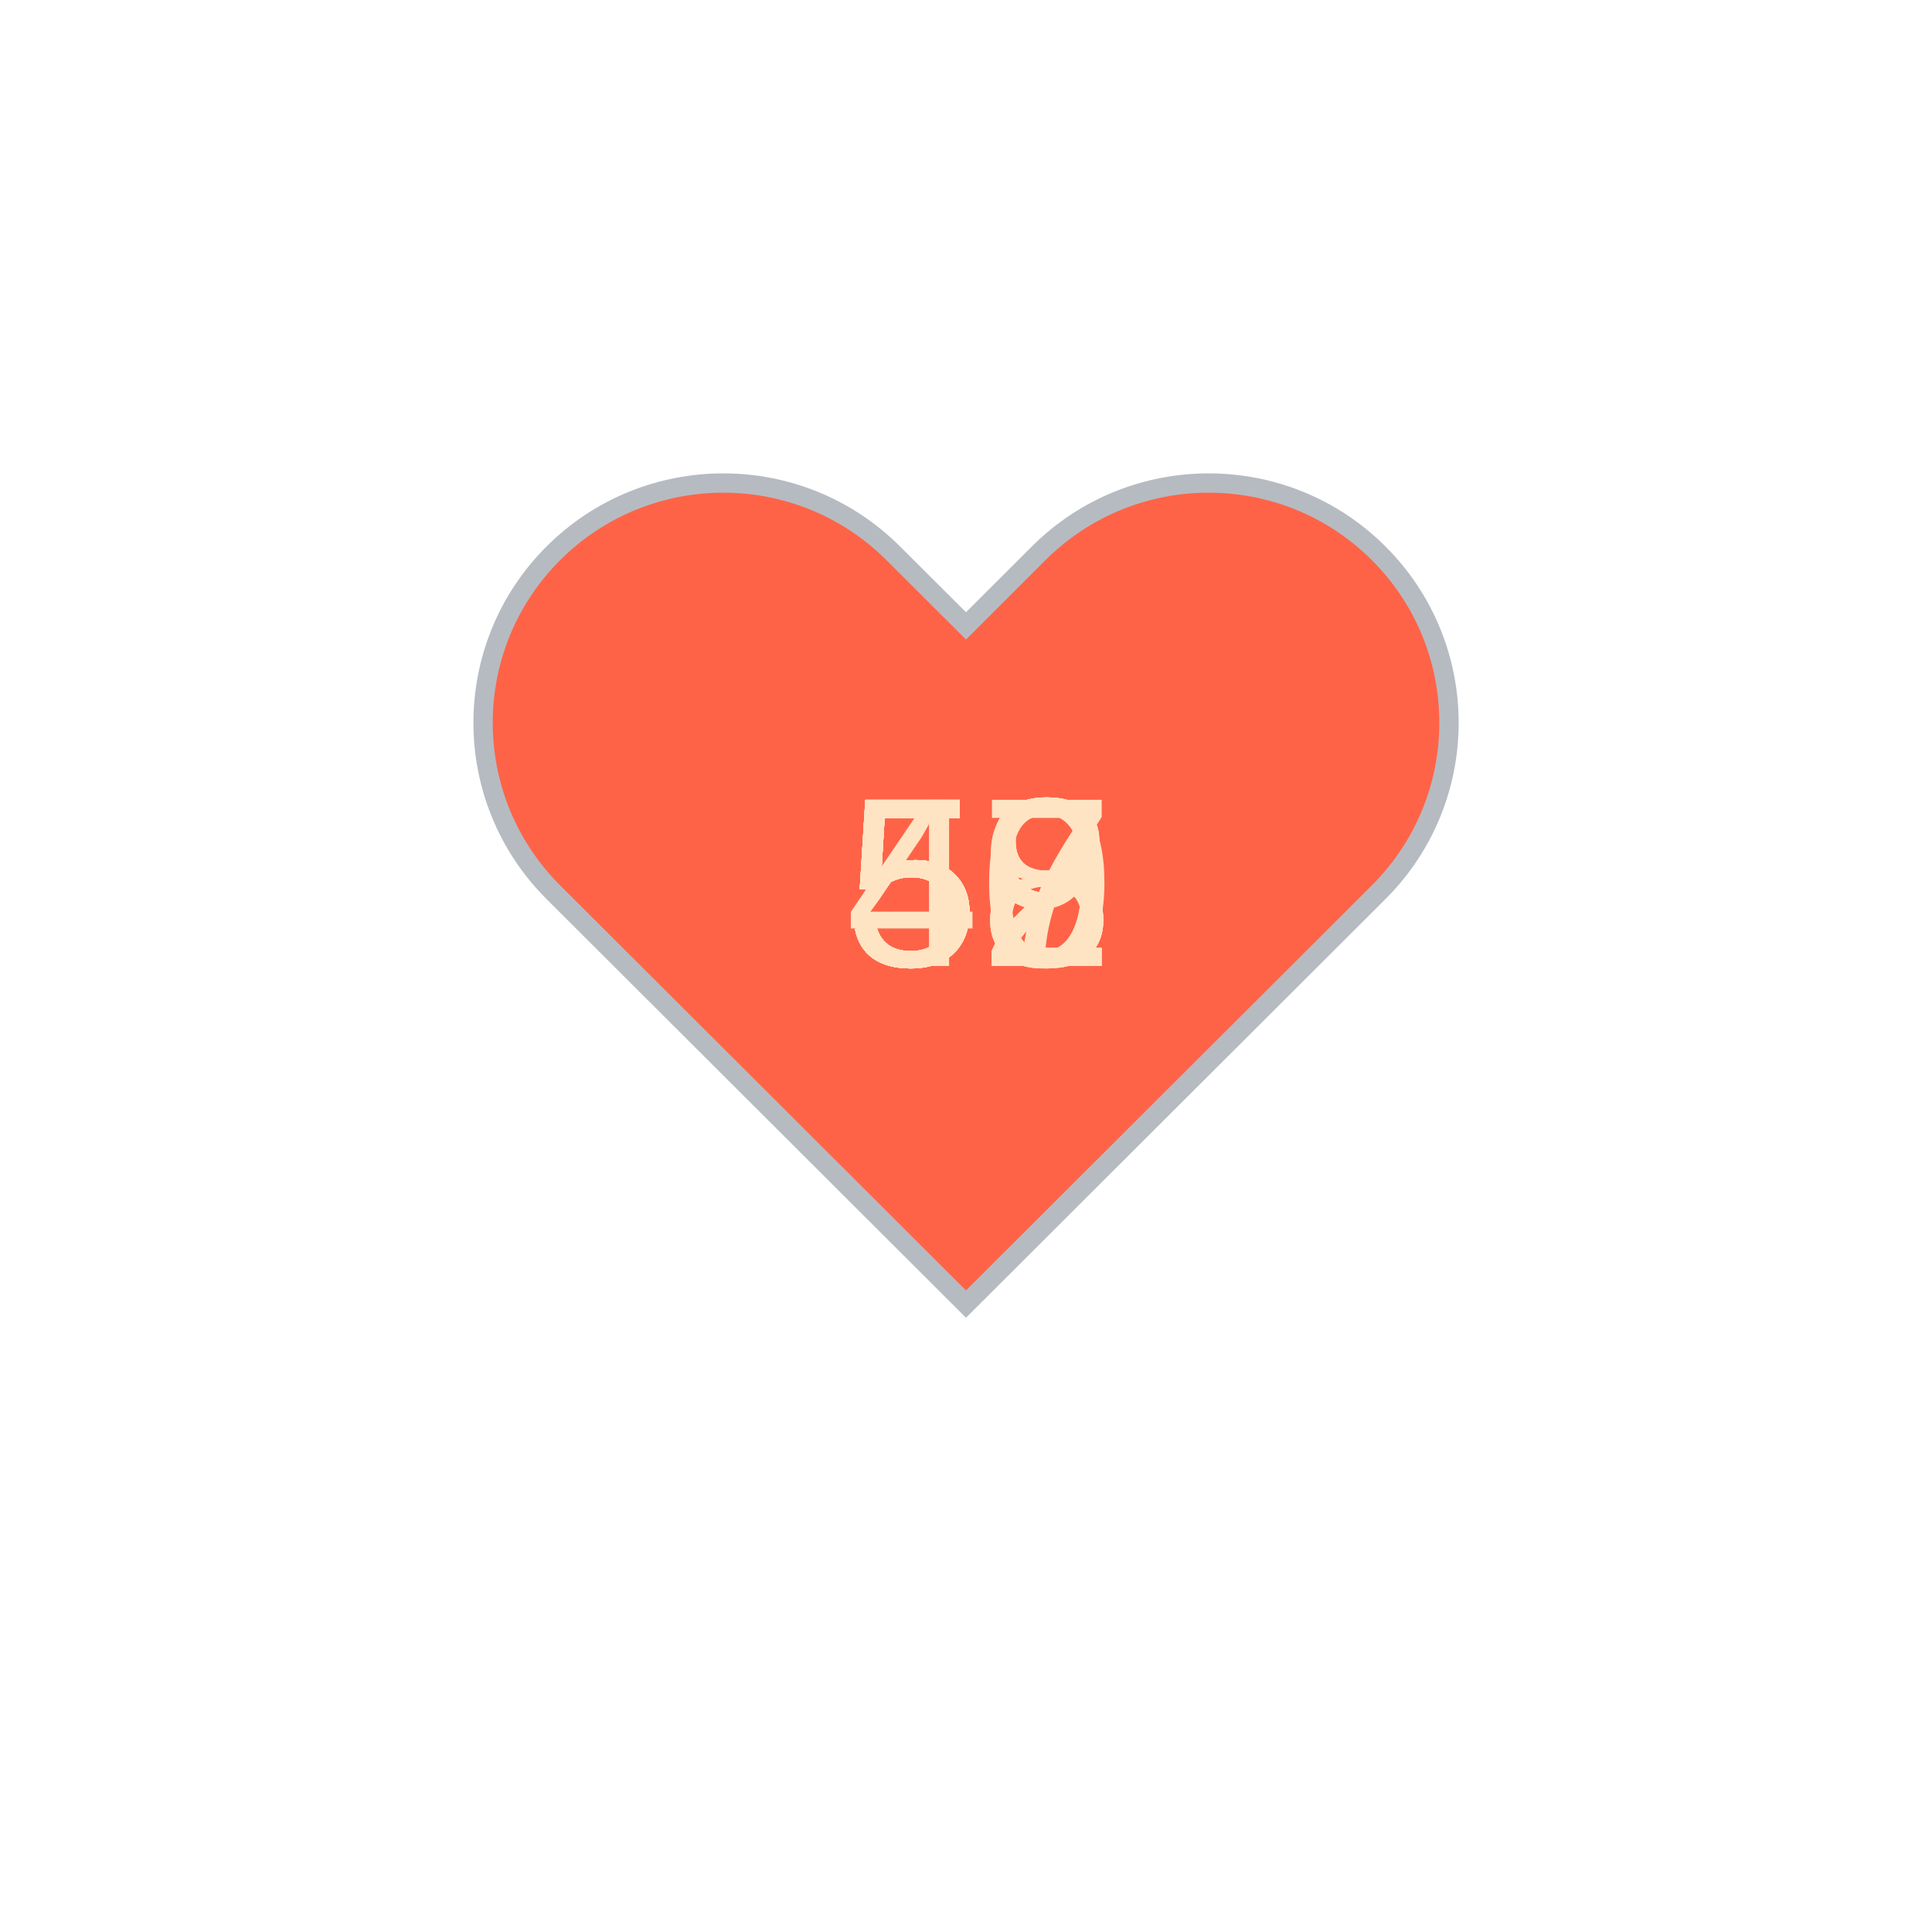
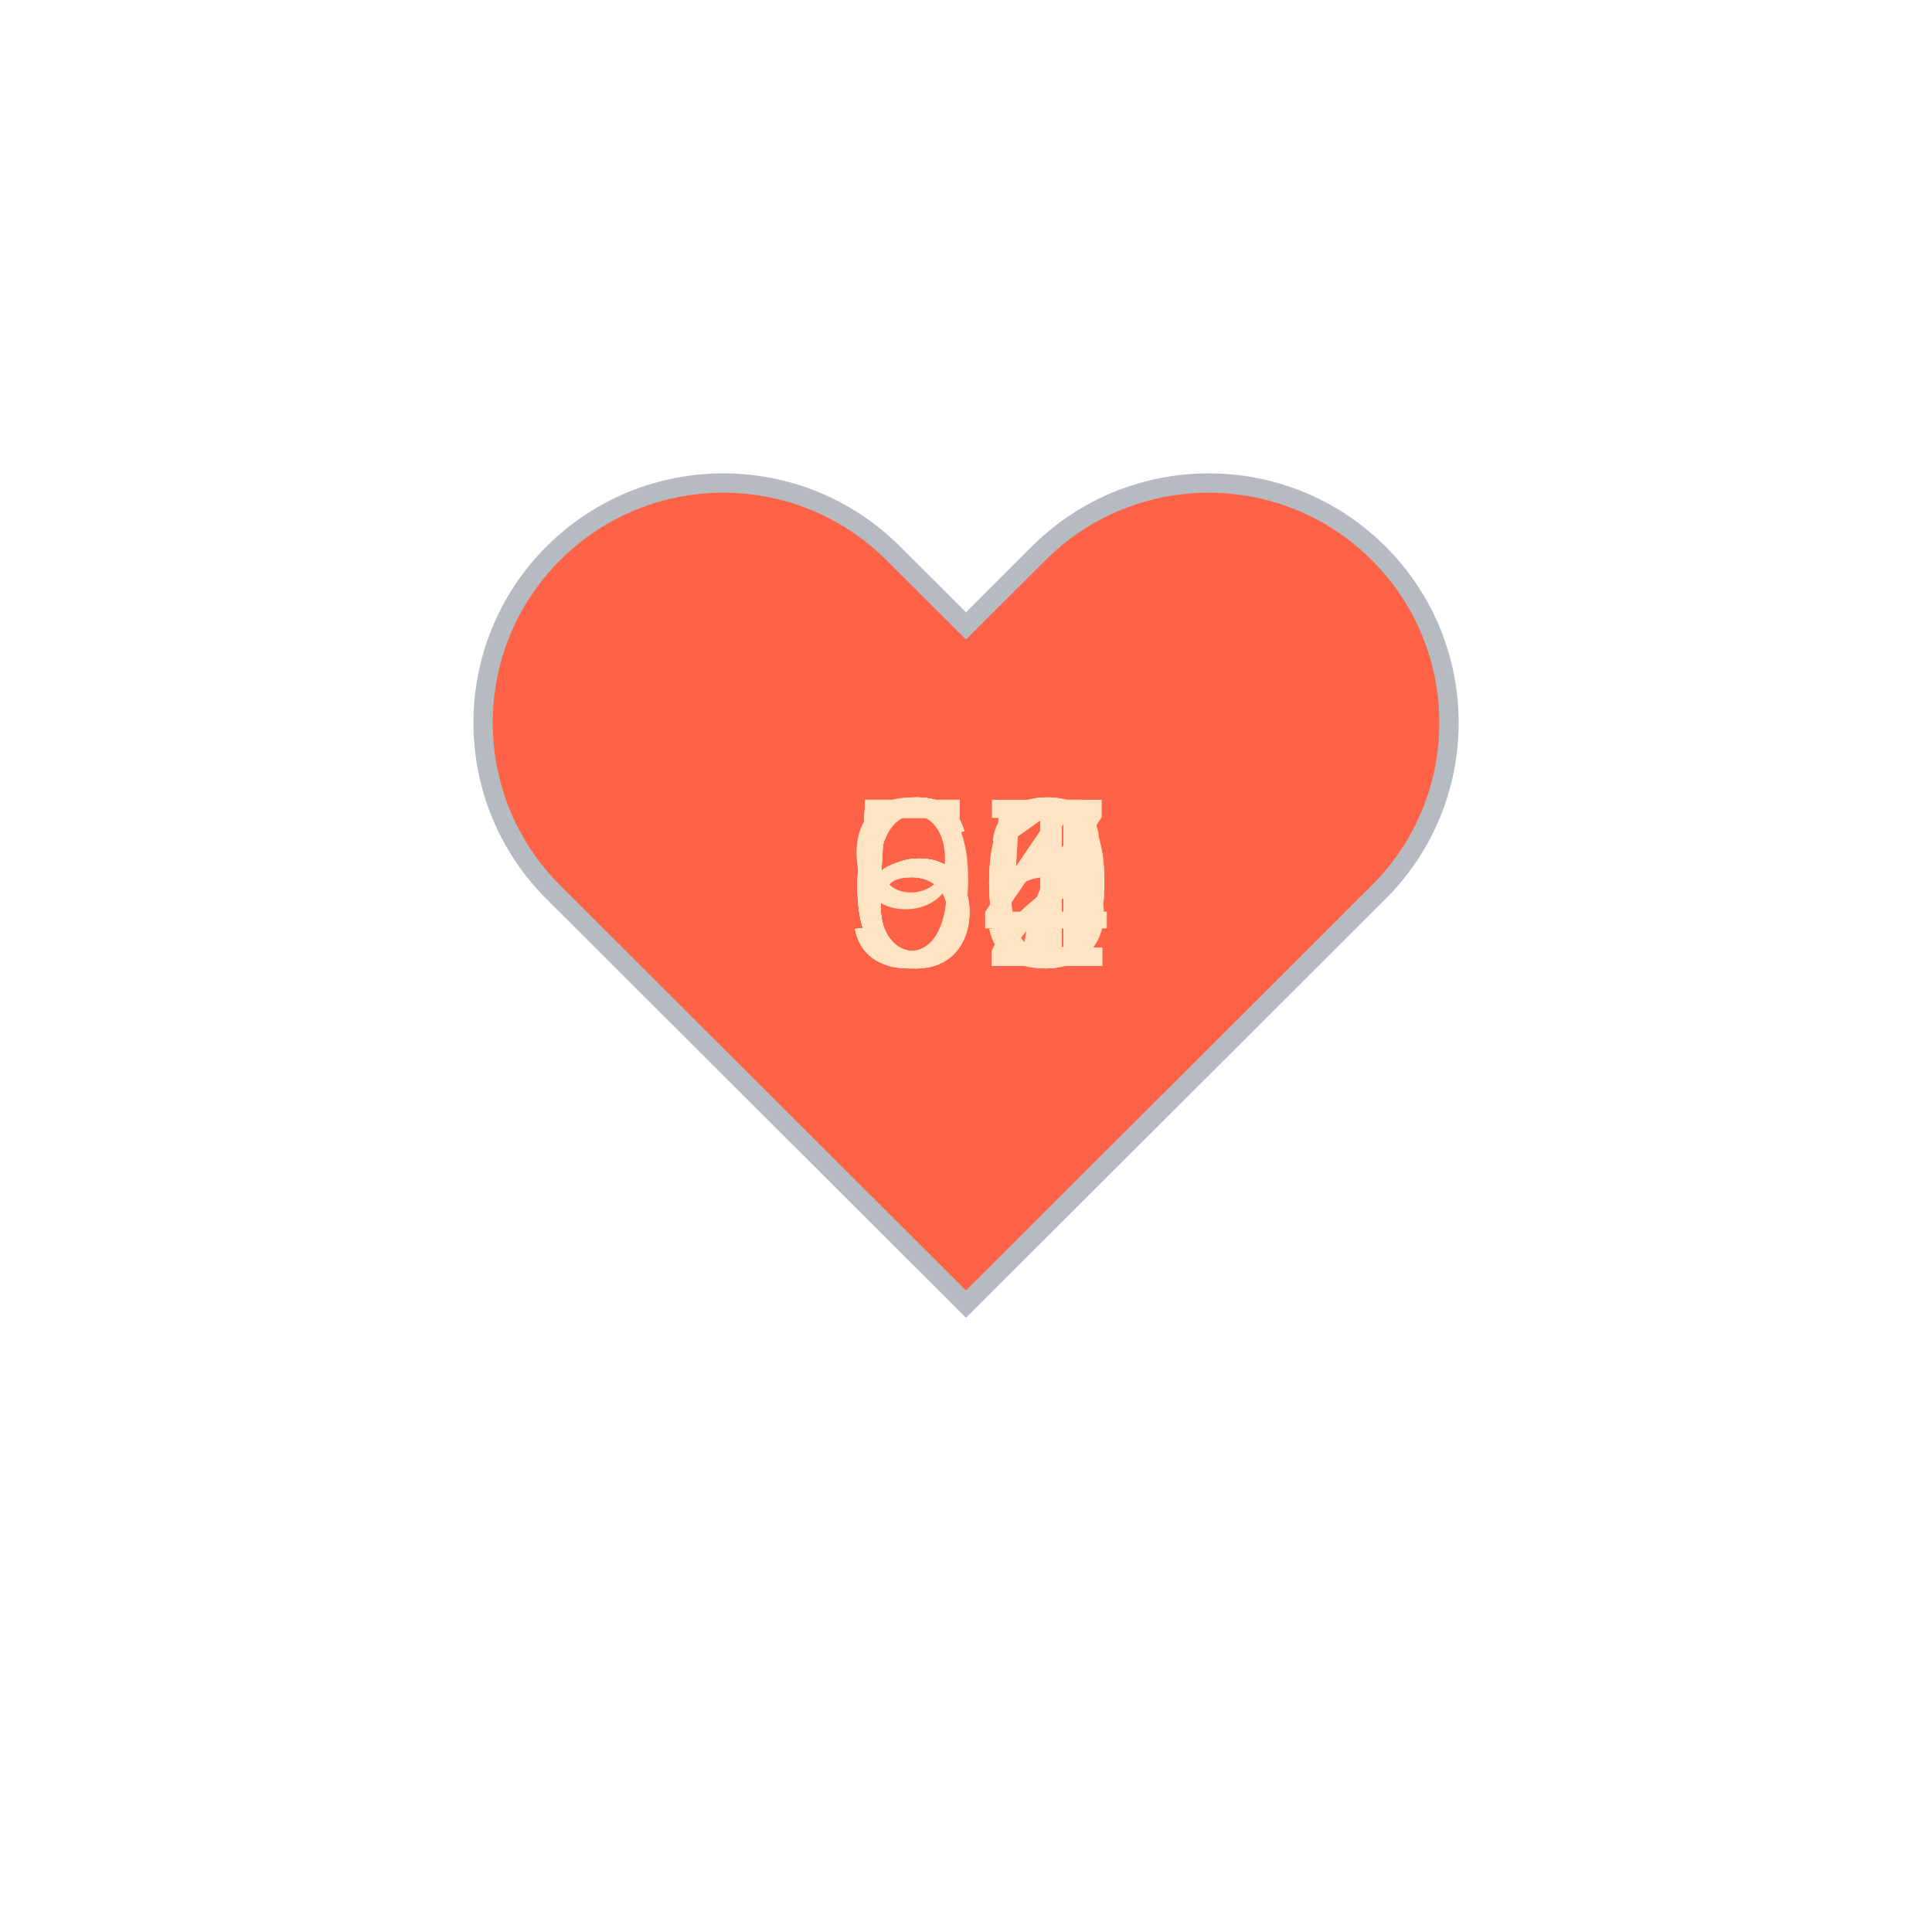
<svg xmlns="http://www.w3.org/2000/svg" baseProfile="full" height="150" version="1.1" viewBox="0,0,200,200" width="150">
  <defs />
  <g transform="translate(100 100)">
    <path d="M92.71,7.27L92.71,7.27c-9.71-9.69-25.46-9.69-35.18,0L50,14.79l-7.54-7.52C32.75-2.42,17-2.42,7.29,7.27v0 c-9.71,9.69-9.71,25.41,0,35.1L50,85l42.71-42.63C102.43,32.68,102.43,16.96,92.71,7.27z" fill="tomato" stroke="#B6BBC1" stroke-width="2" transform="translate(-50 -50)" />
    <animateTransform additive="sum" attributeName="transform" dur="1.2s" repeatCount="indefinite" type="scale" values="1; 1.5; 1.25; 1.5; 1.5; 1;" />
-     <text fill="bisque" style="font-size:25px; font-family:Arial" transform="translate(-12.5 0)">52<animate attributeName="visibility" dur="12.0s" keyTimes="0;0.1;0.2;0.3;0.4;0.5;0.6;0.7;0.8;0.9;1.0" repeatCount="indefinite" values="visible;hidden;hidden;hidden;hidden;hidden;hidden;hidden;hidden;hidden;hidden" />
+     <text fill="bisque" style="font-size:25px; font-family:Arial" transform="translate(-12.5 0)">64<animate attributeName="visibility" dur="12.0s" keyTimes="0;0.1;0.2;0.3;0.4;0.5;0.6;0.7;0.8;0.9;1.0" repeatCount="indefinite" values="visible;hidden;hidden;hidden;hidden;hidden;hidden;hidden;hidden;hidden;hidden" />
    </text>
-     <text fill="bisque" style="font-size:25px; font-family:Arial" transform="translate(-12.5 0)">58<animate attributeName="visibility" dur="12.0s" keyTimes="0;0.1;0.2;0.3;0.4;0.5;0.6;0.7;0.8;0.9;1.0" repeatCount="indefinite" values="hidden;visible;hidden;hidden;hidden;hidden;hidden;hidden;hidden;hidden;hidden" />
+     <text fill="bisque" style="font-size:25px; font-family:Arial" transform="translate(-12.5 0)">61<animate attributeName="visibility" dur="12.0s" keyTimes="0;0.1;0.2;0.3;0.4;0.5;0.6;0.7;0.8;0.9;1.0" repeatCount="indefinite" values="hidden;visible;hidden;hidden;hidden;hidden;hidden;hidden;hidden;hidden;hidden" />
    </text>
-     <text fill="bisque" style="font-size:25px; font-family:Arial" transform="translate(-12.5 0)">59<animate attributeName="visibility" dur="12.0s" keyTimes="0;0.1;0.2;0.3;0.4;0.5;0.6;0.7;0.8;0.9;1.0" repeatCount="indefinite" values="hidden;hidden;visible;hidden;hidden;hidden;hidden;hidden;hidden;hidden;hidden" />
+     <text fill="bisque" style="font-size:25px; font-family:Arial" transform="translate(-12.5 0)">61<animate attributeName="visibility" dur="12.0s" keyTimes="0;0.1;0.2;0.3;0.4;0.5;0.6;0.7;0.8;0.9;1.0" repeatCount="indefinite" values="hidden;hidden;visible;hidden;hidden;hidden;hidden;hidden;hidden;hidden;hidden" />
    </text>
-     <text fill="bisque" style="font-size:25px; font-family:Arial" transform="translate(-12.5 0)">57<animate attributeName="visibility" dur="12.0s" keyTimes="0;0.1;0.2;0.3;0.4;0.5;0.6;0.7;0.8;0.9;1.0" repeatCount="indefinite" values="hidden;hidden;hidden;visible;hidden;hidden;hidden;hidden;hidden;hidden;hidden" />
+     <text fill="bisque" style="font-size:25px; font-family:Arial" transform="translate(-12.5 0)">60<animate attributeName="visibility" dur="12.0s" keyTimes="0;0.1;0.2;0.3;0.4;0.5;0.6;0.7;0.8;0.9;1.0" repeatCount="indefinite" values="hidden;hidden;hidden;visible;hidden;hidden;hidden;hidden;hidden;hidden;hidden" />
    </text>
-     <text fill="bisque" style="font-size:25px; font-family:Arial" transform="translate(-12.5 0)">59<animate attributeName="visibility" dur="12.0s" keyTimes="0;0.1;0.2;0.3;0.4;0.5;0.6;0.7;0.8;0.9;1.0" repeatCount="indefinite" values="hidden;hidden;hidden;hidden;visible;hidden;hidden;hidden;hidden;hidden;hidden" />
+     <text fill="bisque" style="font-size:25px; font-family:Arial" transform="translate(-12.5 0)">61<animate attributeName="visibility" dur="12.0s" keyTimes="0;0.1;0.2;0.3;0.4;0.5;0.6;0.7;0.8;0.9;1.0" repeatCount="indefinite" values="hidden;hidden;hidden;hidden;visible;hidden;hidden;hidden;hidden;hidden;hidden" />
    </text>
-     <text fill="bisque" style="font-size:25px; font-family:Arial" transform="translate(-12.5 0)">50<animate attributeName="visibility" dur="12.0s" keyTimes="0;0.1;0.2;0.3;0.4;0.5;0.6;0.7;0.8;0.9;1.0" repeatCount="indefinite" values="hidden;hidden;hidden;hidden;hidden;visible;hidden;hidden;hidden;hidden;hidden" />
+     <text fill="bisque" style="font-size:25px; font-family:Arial" transform="translate(-12.5 0)">60<animate attributeName="visibility" dur="12.0s" keyTimes="0;0.1;0.2;0.3;0.4;0.5;0.6;0.7;0.8;0.9;1.0" repeatCount="indefinite" values="hidden;hidden;hidden;hidden;hidden;visible;hidden;hidden;hidden;hidden;hidden" />
    </text>
-     <text fill="bisque" style="font-size:25px; font-family:Arial" transform="translate(-12.5 0)">52<animate attributeName="visibility" dur="12.0s" keyTimes="0;0.1;0.2;0.3;0.4;0.5;0.6;0.7;0.8;0.9;1.0" repeatCount="indefinite" values="hidden;hidden;hidden;hidden;hidden;hidden;visible;hidden;hidden;hidden;hidden" />
+     <text fill="bisque" style="font-size:25px; font-family:Arial" transform="translate(-12.5 0)">55<animate attributeName="visibility" dur="12.0s" keyTimes="0;0.1;0.2;0.3;0.4;0.5;0.6;0.7;0.8;0.9;1.0" repeatCount="indefinite" values="hidden;hidden;hidden;hidden;hidden;hidden;visible;hidden;hidden;hidden;hidden" />
    </text>
-     <text fill="bisque" style="font-size:25px; font-family:Arial" transform="translate(-12.5 0)">48<animate attributeName="visibility" dur="12.0s" keyTimes="0;0.1;0.2;0.3;0.4;0.5;0.6;0.7;0.8;0.9;1.0" repeatCount="indefinite" values="hidden;hidden;hidden;hidden;hidden;hidden;hidden;visible;hidden;hidden;hidden" />
+     <text fill="bisque" style="font-size:25px; font-family:Arial" transform="translate(-12.5 0)">52<animate attributeName="visibility" dur="12.0s" keyTimes="0;0.1;0.2;0.3;0.4;0.5;0.6;0.7;0.8;0.9;1.0" repeatCount="indefinite" values="hidden;hidden;hidden;hidden;hidden;hidden;hidden;visible;hidden;hidden;hidden" />
    </text>
-     <text fill="bisque" style="font-size:25px; font-family:Arial" transform="translate(-12.5 0)">52<animate attributeName="visibility" dur="12.0s" keyTimes="0;0.1;0.2;0.3;0.4;0.5;0.6;0.7;0.8;0.9;1.0" repeatCount="indefinite" values="hidden;hidden;hidden;hidden;hidden;hidden;hidden;hidden;visible;hidden;hidden" />
+     <text fill="bisque" style="font-size:25px; font-family:Arial" transform="translate(-12.5 0)">51<animate attributeName="visibility" dur="12.0s" keyTimes="0;0.1;0.2;0.3;0.4;0.5;0.6;0.7;0.8;0.9;1.0" repeatCount="indefinite" values="hidden;hidden;hidden;hidden;hidden;hidden;hidden;hidden;visible;hidden;hidden" />
    </text>
-     <text fill="bisque" style="font-size:25px; font-family:Arial" transform="translate(-12.5 0)">58<animate attributeName="visibility" dur="12.0s" keyTimes="0;0.1;0.2;0.3;0.4;0.5;0.6;0.7;0.8;0.9;1.0" repeatCount="indefinite" values="hidden;hidden;hidden;hidden;hidden;hidden;hidden;hidden;hidden;visible;hidden" />
+     <text fill="bisque" style="font-size:25px; font-family:Arial" transform="translate(-12.5 0)">97<animate attributeName="visibility" dur="12.0s" keyTimes="0;0.1;0.2;0.3;0.4;0.5;0.6;0.7;0.8;0.9;1.0" repeatCount="indefinite" values="hidden;hidden;hidden;hidden;hidden;hidden;hidden;hidden;hidden;visible;hidden" />
    </text>
  </g>
</svg>
